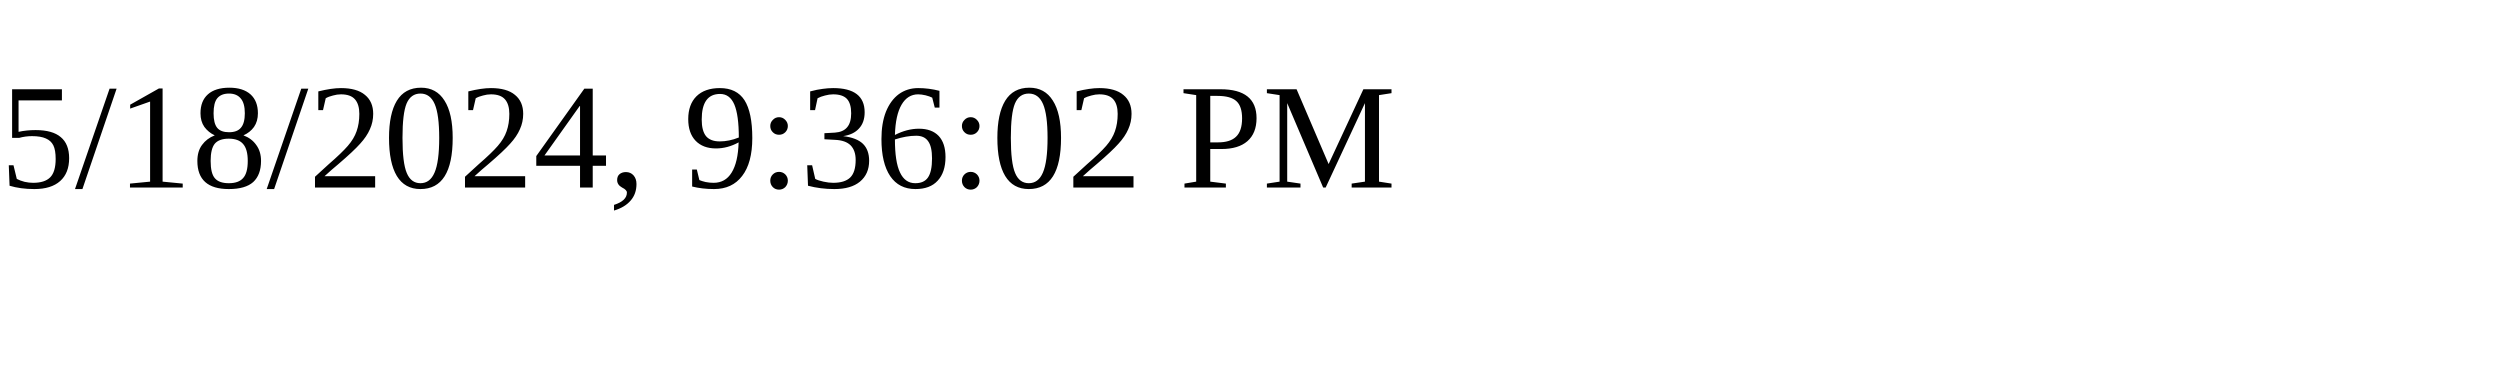
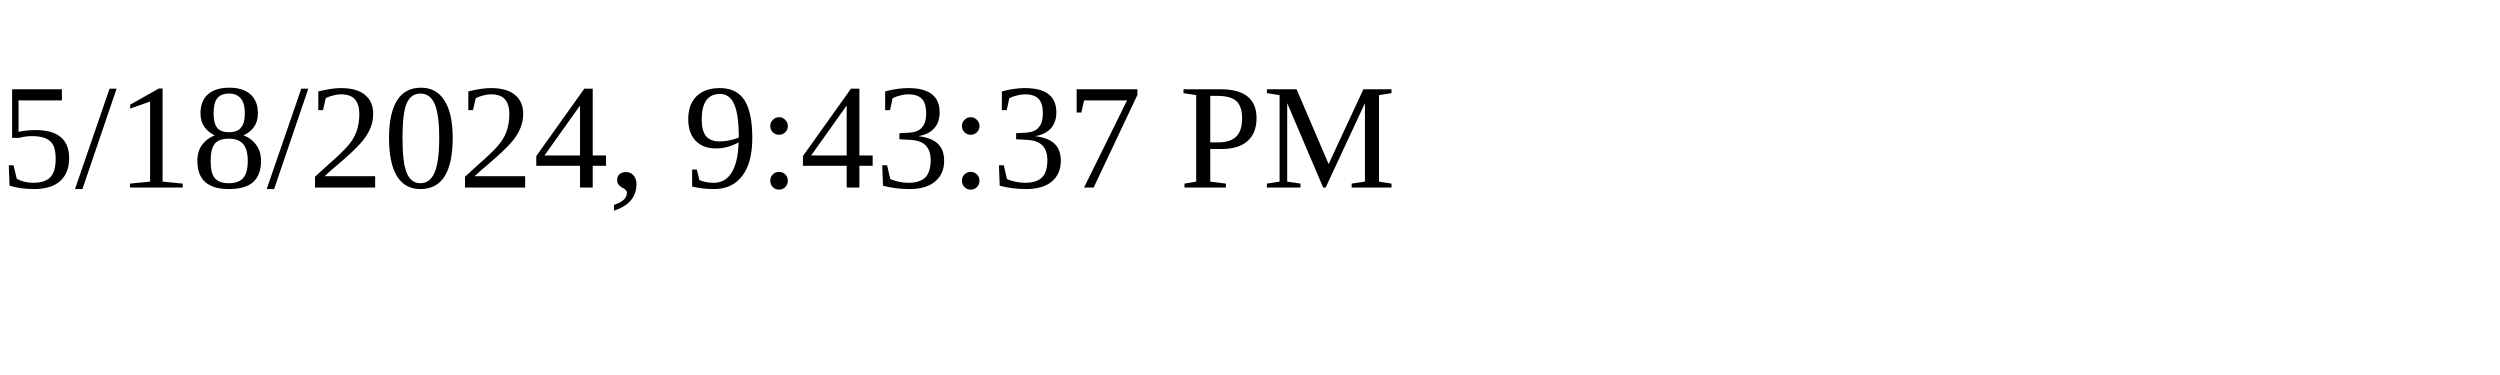
<svg xmlns="http://www.w3.org/2000/svg" height="30" width="200">
-   <text x="0" y="15">5/18/2024, 9:36:02 PM</text>
+   <text x="0" y="15">5/18/2024, 9:43:37 PM</text>
</svg>
